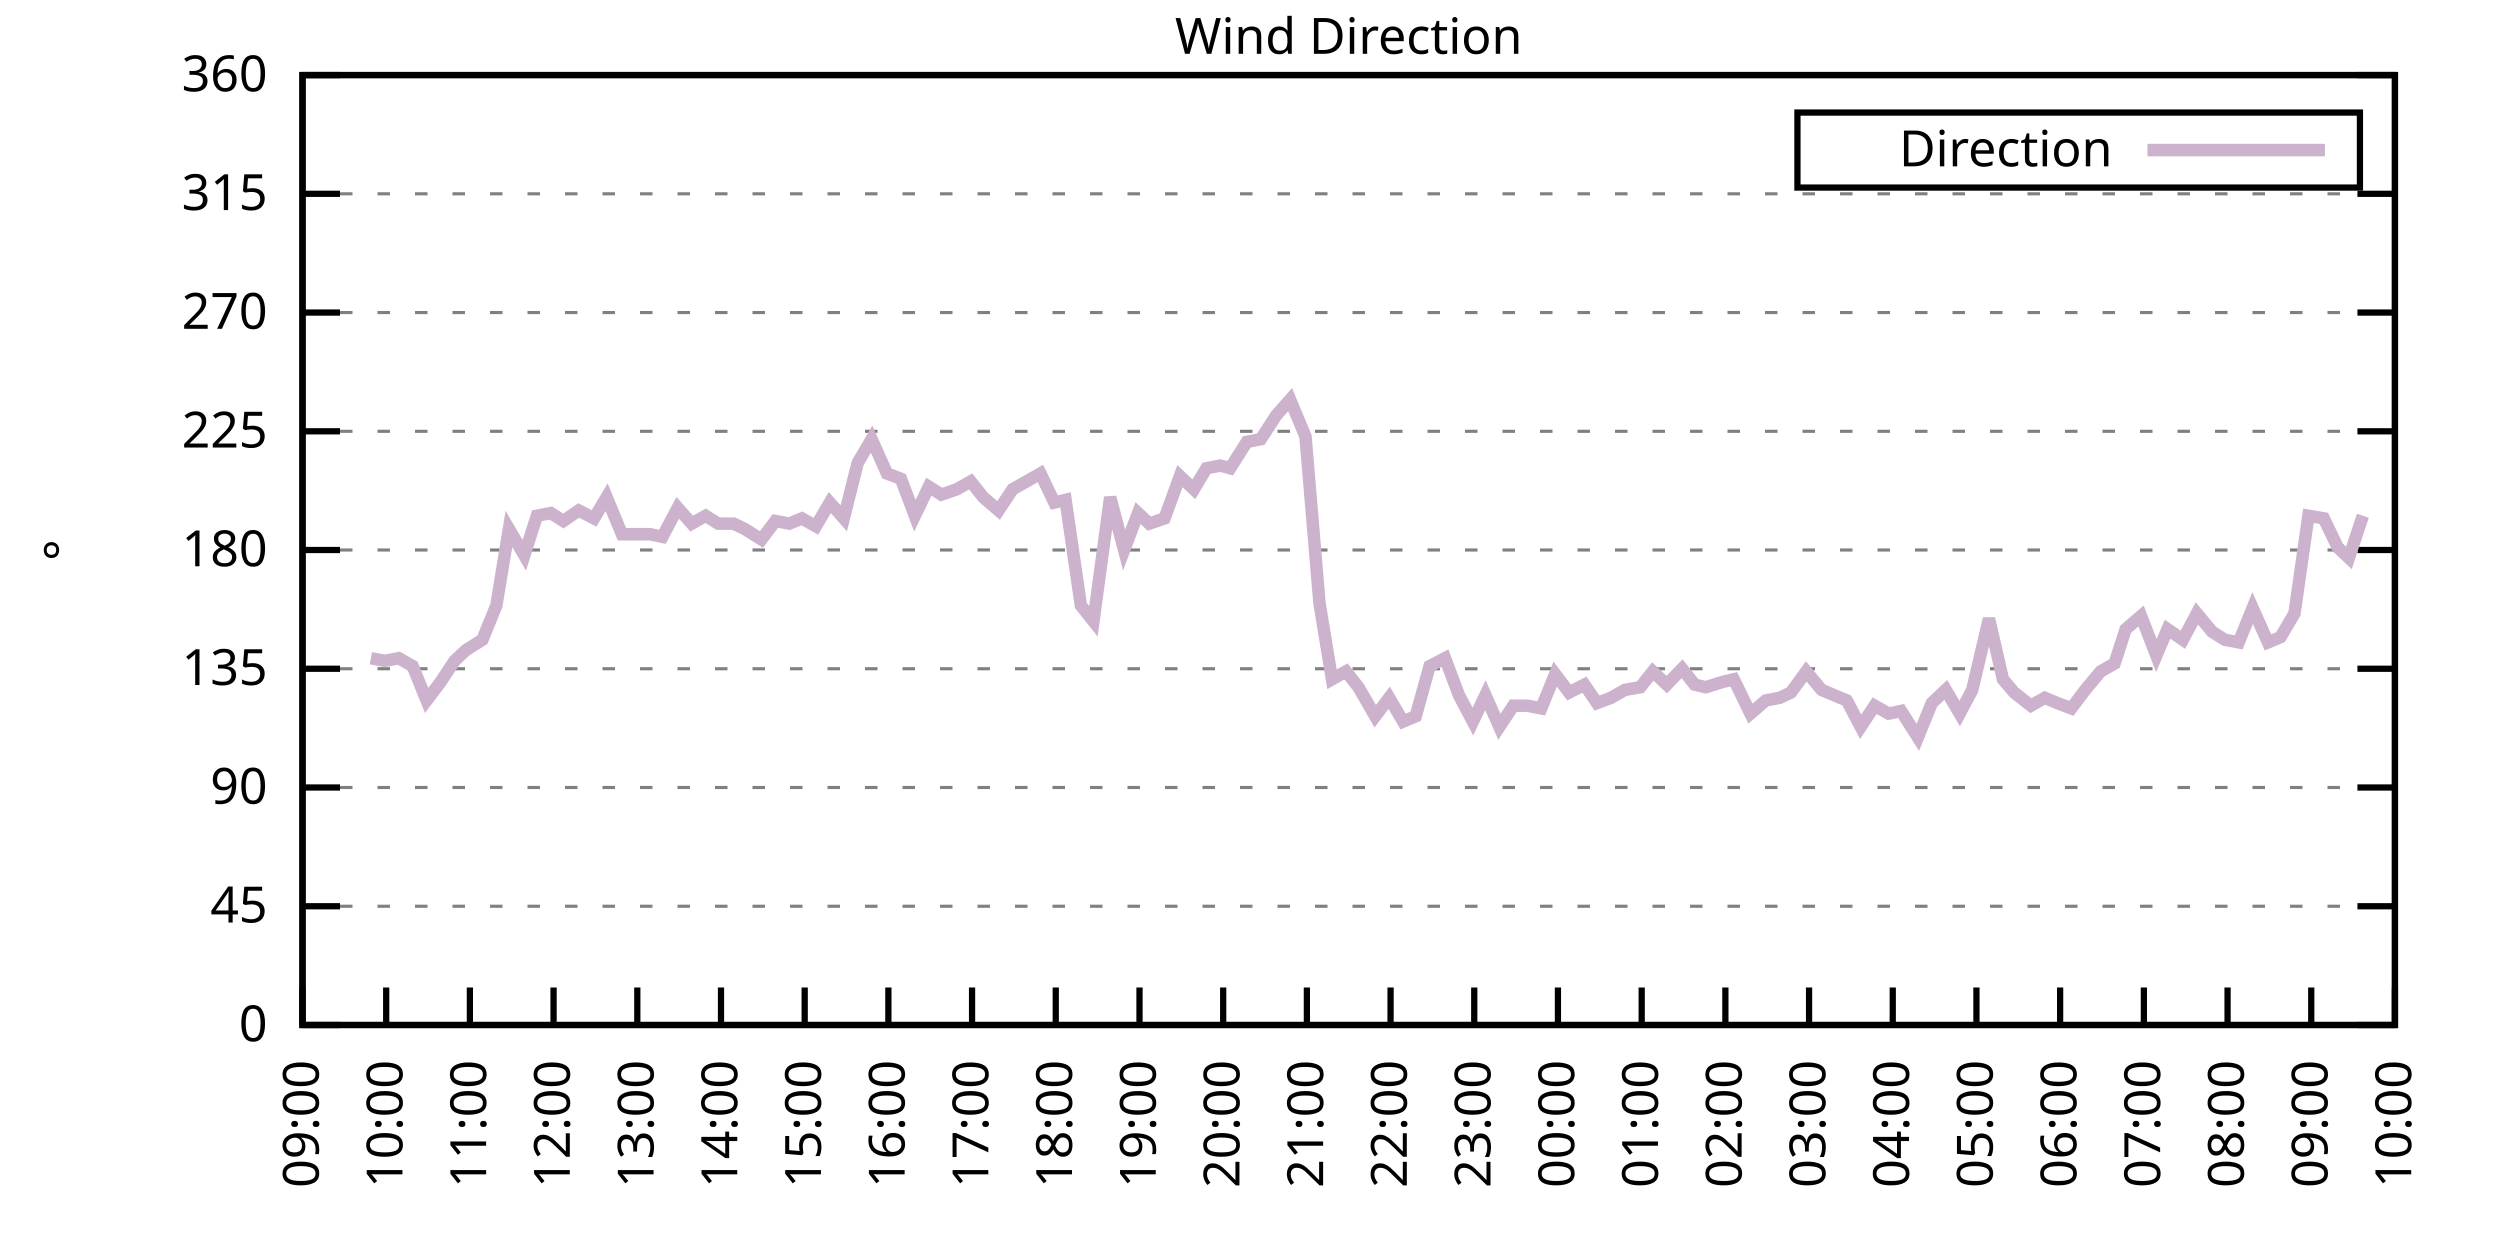
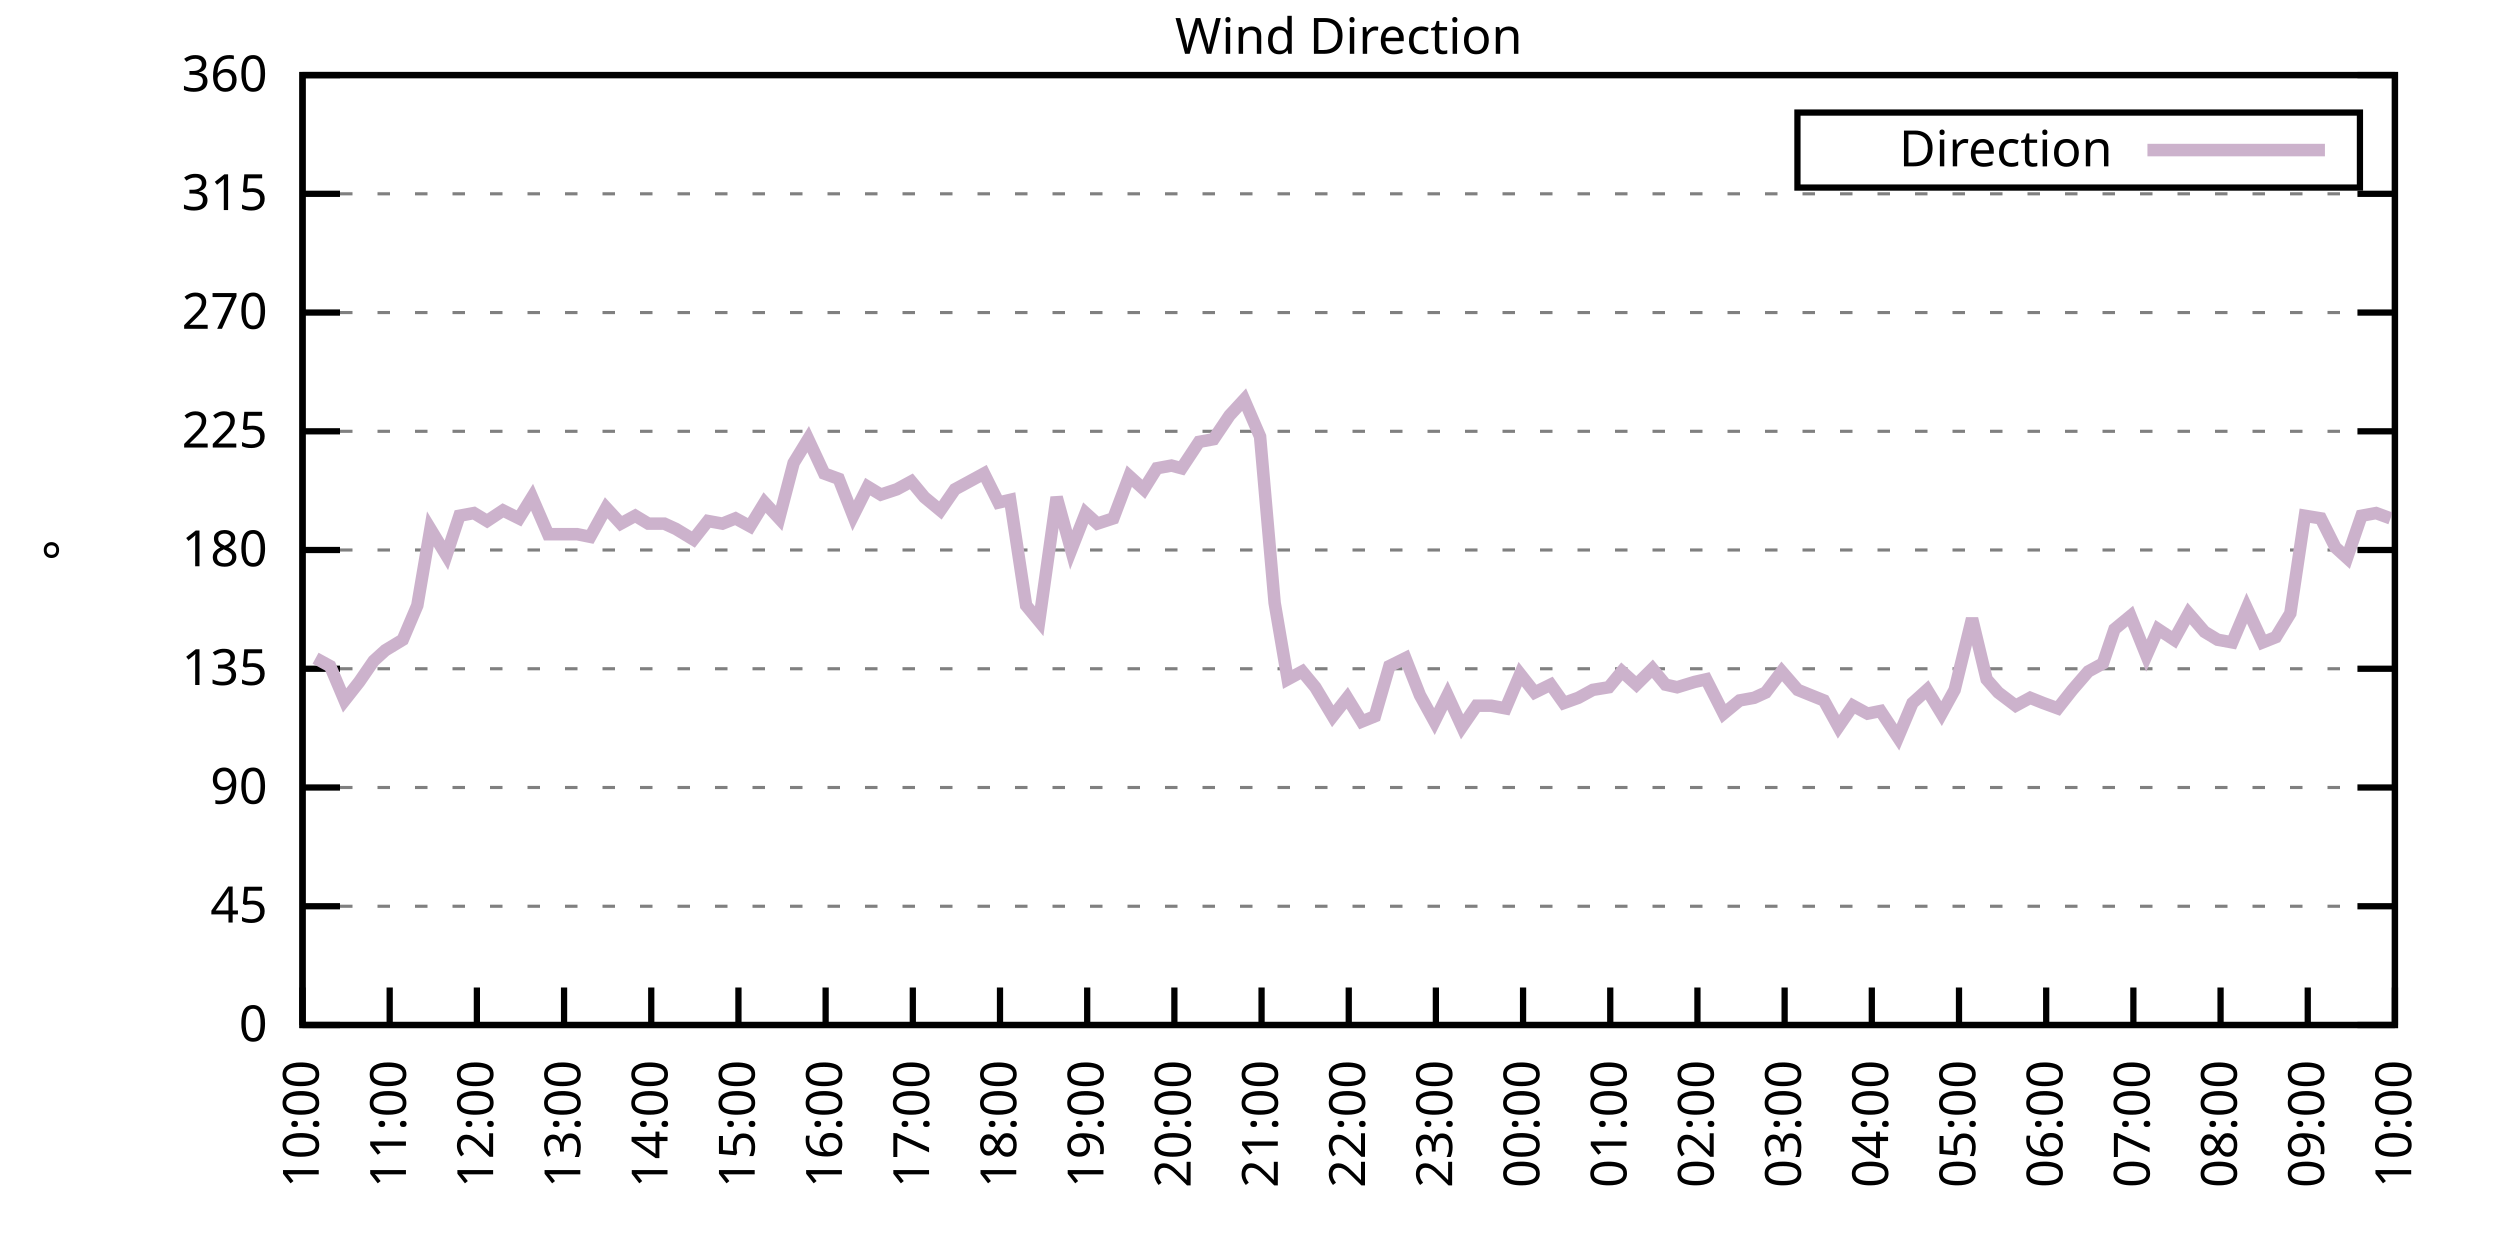
<svg xmlns="http://www.w3.org/2000/svg" xmlns:xlink="http://www.w3.org/1999/xlink" width="400" height="200" viewBox="0 0 400 200">
  <g id="gnuplot_canvas">
    <rect x="0" y="0" width="400" height="200" fill="none" />
    <defs>
      <circle id="gpDot" r="0.5" stroke-width="0.5" stroke="currentColor" />
      <path id="gpPt0" stroke-width="0.333" stroke="currentColor" d="M-1,0 h2 M0,-1 v2" />
      <path id="gpPt1" stroke-width="0.333" stroke="currentColor" d="M-1,-1 L1,1 M1,-1 L-1,1" />
      <path id="gpPt2" stroke-width="0.333" stroke="currentColor" d="M-1,0 L1,0 M0,-1 L0,1 M-1,-1 L1,1 M-1,1 L1,-1" />
      <rect id="gpPt3" stroke-width="0.333" stroke="currentColor" x="-1" y="-1" width="2" height="2" />
      <rect id="gpPt4" stroke-width="0.333" stroke="currentColor" fill="currentColor" x="-1" y="-1" width="2" height="2" />
      <circle id="gpPt5" stroke-width="0.333" stroke="currentColor" cx="0" cy="0" r="1" />
      <use xlink:href="#gpPt5" id="gpPt6" fill="currentColor" stroke="none" />
      <path id="gpPt7" stroke-width="0.333" stroke="currentColor" d="M0,-1.33 L-1.33,0.67 L1.33,0.67 z" />
      <use xlink:href="#gpPt7" id="gpPt8" fill="currentColor" stroke="none" />
      <use xlink:href="#gpPt7" id="gpPt9" stroke="currentColor" transform="rotate(180)" />
      <use xlink:href="#gpPt9" id="gpPt10" fill="currentColor" stroke="none" />
      <use xlink:href="#gpPt3" id="gpPt11" stroke="currentColor" transform="rotate(45)" />
      <use xlink:href="#gpPt11" id="gpPt12" fill="currentColor" stroke="none" />
      <path id="gpPt13" stroke-width="0.333" stroke="currentColor" d="M0,1.330 L1.265,0.411 L0.782,-1.067 L-0.782,-1.076 L-1.265,0.411 z" />
      <use xlink:href="#gpPt13" id="gpPt14" fill="currentColor" stroke="none" />
      <filter id="textbox" filterUnits="objectBoundingBox" x="0" y="0" height="1" width="1">
        <feFlood flood-color="white" flood-opacity="1" result="bgnd" />
        <feComposite in="SourceGraphic" in2="bgnd" operator="atop" />
      </filter>
      <filter id="greybox" filterUnits="objectBoundingBox" x="0" y="0" height="1" width="1">
        <feFlood flood-color="lightgrey" flood-opacity="1" result="grey" />
        <feComposite in="SourceGraphic" in2="grey" operator="atop" />
      </filter>
    </defs>
    <g fill="none" color="white" stroke="currentColor" stroke-width="1.00" stroke-linecap="butt" stroke-linejoin="miter">
</g>
    <g fill="none" color="black" stroke="currentColor" stroke-width="1.00" stroke-linecap="butt" stroke-linejoin="miter">
      <g stroke="none" shape-rendering="crispEdges">
        <polygon fill="rgb(255, 255, 255)" points="48.40,164.00 383.18,164.00 383.18,12.02 48.40,12.02 " />
      </g>
    </g>
    <g fill="none" color="black" stroke="currentColor" stroke-width="1.00" stroke-linecap="butt" stroke-linejoin="miter">
</g>
    <g fill="none" color="black" stroke="black" stroke-width="0.50" stroke-linecap="butt" stroke-linejoin="miter">
</g>
    <g fill="none" color="gray" stroke="currentColor" stroke-width="0.50" stroke-linecap="butt" stroke-linejoin="miter">
      <path stroke="gray" stroke-dasharray="2,4" class="gridline" d="M48.40,164.00 L383.19,164.00  " />
    </g>
    <g fill="none" color="gray" stroke="gray" stroke-width="1.00" stroke-linecap="butt" stroke-linejoin="miter">
</g>
    <g fill="none" color="black" stroke="currentColor" stroke-width="1.00" stroke-linecap="butt" stroke-linejoin="miter">
      <path stroke="black" d="M48.40,164.00 L54.40,164.00 M383.19,164.00 L377.19,164.00  " />
      <g transform="translate(42.80,166.60)" stroke="none" fill="black" font-family="Sans" font-size="8.00" text-anchor="end">
        <text>
          <tspan font-family="Sans"> 0</tspan>
        </text>
      </g>
    </g>
    <g fill="none" color="black" stroke="currentColor" stroke-width="1.00" stroke-linecap="butt" stroke-linejoin="miter">
</g>
    <g fill="none" color="black" stroke="black" stroke-width="0.50" stroke-linecap="butt" stroke-linejoin="miter">
</g>
    <g fill="none" color="gray" stroke="currentColor" stroke-width="0.50" stroke-linecap="butt" stroke-linejoin="miter">
      <path stroke="gray" stroke-dasharray="2,4" class="gridline" d="M48.40,145.00 L383.19,145.00  " />
    </g>
    <g fill="none" color="gray" stroke="gray" stroke-width="1.00" stroke-linecap="butt" stroke-linejoin="miter">
</g>
    <g fill="none" color="black" stroke="currentColor" stroke-width="1.00" stroke-linecap="butt" stroke-linejoin="miter">
      <path stroke="black" d="M48.40,145.00 L54.40,145.00 M383.19,145.00 L377.19,145.00  " />
      <g transform="translate(42.80,147.60)" stroke="none" fill="black" font-family="Sans" font-size="8.00" text-anchor="end">
        <text>
          <tspan font-family="Sans"> 45</tspan>
        </text>
      </g>
    </g>
    <g fill="none" color="black" stroke="currentColor" stroke-width="1.00" stroke-linecap="butt" stroke-linejoin="miter">
</g>
    <g fill="none" color="black" stroke="black" stroke-width="0.50" stroke-linecap="butt" stroke-linejoin="miter">
</g>
    <g fill="none" color="gray" stroke="currentColor" stroke-width="0.50" stroke-linecap="butt" stroke-linejoin="miter">
      <path stroke="gray" stroke-dasharray="2,4" class="gridline" d="M48.40,126.00 L383.19,126.00  " />
    </g>
    <g fill="none" color="gray" stroke="gray" stroke-width="1.00" stroke-linecap="butt" stroke-linejoin="miter">
</g>
    <g fill="none" color="black" stroke="currentColor" stroke-width="1.00" stroke-linecap="butt" stroke-linejoin="miter">
      <path stroke="black" d="M48.40,126.00 L54.40,126.00 M383.19,126.00 L377.19,126.00  " />
      <g transform="translate(42.80,128.60)" stroke="none" fill="black" font-family="Sans" font-size="8.00" text-anchor="end">
        <text>
          <tspan font-family="Sans"> 90</tspan>
        </text>
      </g>
    </g>
    <g fill="none" color="black" stroke="currentColor" stroke-width="1.00" stroke-linecap="butt" stroke-linejoin="miter">
</g>
    <g fill="none" color="black" stroke="black" stroke-width="0.50" stroke-linecap="butt" stroke-linejoin="miter">
</g>
    <g fill="none" color="gray" stroke="currentColor" stroke-width="0.50" stroke-linecap="butt" stroke-linejoin="miter">
      <path stroke="gray" stroke-dasharray="2,4" class="gridline" d="M48.40,107.00 L383.19,107.00  " />
    </g>
    <g fill="none" color="gray" stroke="gray" stroke-width="1.00" stroke-linecap="butt" stroke-linejoin="miter">
</g>
    <g fill="none" color="black" stroke="currentColor" stroke-width="1.00" stroke-linecap="butt" stroke-linejoin="miter">
      <path stroke="black" d="M48.40,107.00 L54.40,107.00 M383.19,107.00 L377.19,107.00  " />
      <g transform="translate(42.80,109.60)" stroke="none" fill="black" font-family="Sans" font-size="8.00" text-anchor="end">
        <text>
          <tspan font-family="Sans"> 135</tspan>
        </text>
      </g>
    </g>
    <g fill="none" color="black" stroke="currentColor" stroke-width="1.00" stroke-linecap="butt" stroke-linejoin="miter">
</g>
    <g fill="none" color="black" stroke="black" stroke-width="0.50" stroke-linecap="butt" stroke-linejoin="miter">
</g>
    <g fill="none" color="gray" stroke="currentColor" stroke-width="0.50" stroke-linecap="butt" stroke-linejoin="miter">
      <path stroke="gray" stroke-dasharray="2,4" class="gridline" d="M48.40,88.00 L383.19,88.00  " />
    </g>
    <g fill="none" color="gray" stroke="gray" stroke-width="1.00" stroke-linecap="butt" stroke-linejoin="miter">
</g>
    <g fill="none" color="black" stroke="currentColor" stroke-width="1.00" stroke-linecap="butt" stroke-linejoin="miter">
      <path stroke="black" d="M48.40,88.00 L54.40,88.00 M383.19,88.00 L377.19,88.00  " />
      <g transform="translate(42.80,90.60)" stroke="none" fill="black" font-family="Sans" font-size="8.00" text-anchor="end">
        <text>
          <tspan font-family="Sans"> 180</tspan>
        </text>
      </g>
    </g>
    <g fill="none" color="black" stroke="currentColor" stroke-width="1.00" stroke-linecap="butt" stroke-linejoin="miter">
</g>
    <g fill="none" color="black" stroke="black" stroke-width="0.50" stroke-linecap="butt" stroke-linejoin="miter">
</g>
    <g fill="none" color="gray" stroke="currentColor" stroke-width="0.50" stroke-linecap="butt" stroke-linejoin="miter">
      <path stroke="gray" stroke-dasharray="2,4" class="gridline" d="M48.40,69.01 L383.19,69.01  " />
    </g>
    <g fill="none" color="gray" stroke="gray" stroke-width="1.00" stroke-linecap="butt" stroke-linejoin="miter">
</g>
    <g fill="none" color="black" stroke="currentColor" stroke-width="1.00" stroke-linecap="butt" stroke-linejoin="miter">
      <path stroke="black" d="M48.40,69.01 L54.40,69.01 M383.19,69.01 L377.19,69.01  " />
      <g transform="translate(42.80,71.61)" stroke="none" fill="black" font-family="Sans" font-size="8.00" text-anchor="end">
        <text>
          <tspan font-family="Sans"> 225</tspan>
        </text>
      </g>
    </g>
    <g fill="none" color="black" stroke="currentColor" stroke-width="1.00" stroke-linecap="butt" stroke-linejoin="miter">
</g>
    <g fill="none" color="black" stroke="black" stroke-width="0.50" stroke-linecap="butt" stroke-linejoin="miter">
</g>
    <g fill="none" color="gray" stroke="currentColor" stroke-width="0.50" stroke-linecap="butt" stroke-linejoin="miter">
      <path stroke="gray" stroke-dasharray="2,4" class="gridline" d="M48.40,50.01 L383.19,50.01  " />
    </g>
    <g fill="none" color="gray" stroke="gray" stroke-width="1.00" stroke-linecap="butt" stroke-linejoin="miter">
</g>
    <g fill="none" color="black" stroke="currentColor" stroke-width="1.00" stroke-linecap="butt" stroke-linejoin="miter">
      <path stroke="black" d="M48.40,50.01 L54.40,50.01 M383.19,50.01 L377.19,50.01  " />
      <g transform="translate(42.80,52.61)" stroke="none" fill="black" font-family="Sans" font-size="8.00" text-anchor="end">
        <text>
          <tspan font-family="Sans"> 270</tspan>
        </text>
      </g>
    </g>
    <g fill="none" color="black" stroke="currentColor" stroke-width="1.00" stroke-linecap="butt" stroke-linejoin="miter">
</g>
    <g fill="none" color="black" stroke="black" stroke-width="0.50" stroke-linecap="butt" stroke-linejoin="miter">
</g>
    <g fill="none" color="gray" stroke="currentColor" stroke-width="0.50" stroke-linecap="butt" stroke-linejoin="miter">
      <path stroke="gray" stroke-dasharray="2,4" class="gridline" d="M48.40,31.01 L383.19,31.01  " />
    </g>
    <g fill="none" color="gray" stroke="gray" stroke-width="1.00" stroke-linecap="butt" stroke-linejoin="miter">
</g>
    <g fill="none" color="black" stroke="currentColor" stroke-width="1.00" stroke-linecap="butt" stroke-linejoin="miter">
      <path stroke="black" d="M48.40,31.01 L54.40,31.01 M383.19,31.01 L377.19,31.01  " />
      <g transform="translate(42.80,33.61)" stroke="none" fill="black" font-family="Sans" font-size="8.00" text-anchor="end">
        <text>
          <tspan font-family="Sans"> 315</tspan>
        </text>
      </g>
    </g>
    <g fill="none" color="black" stroke="currentColor" stroke-width="1.00" stroke-linecap="butt" stroke-linejoin="miter">
</g>
    <g fill="none" color="black" stroke="black" stroke-width="0.50" stroke-linecap="butt" stroke-linejoin="miter">
</g>
    <g fill="none" color="gray" stroke="currentColor" stroke-width="0.50" stroke-linecap="butt" stroke-linejoin="miter">
      <path stroke="gray" stroke-dasharray="2,4" class="gridline" d="M48.40,12.01 L383.19,12.01  " />
    </g>
    <g fill="none" color="gray" stroke="gray" stroke-width="1.00" stroke-linecap="butt" stroke-linejoin="miter">
</g>
    <g fill="none" color="black" stroke="currentColor" stroke-width="1.00" stroke-linecap="butt" stroke-linejoin="miter">
      <path stroke="black" d="M48.40,12.01 L54.40,12.01 M383.19,12.01 L377.19,12.01  " />
      <g transform="translate(42.80,14.61)" stroke="none" fill="black" font-family="Sans" font-size="8.00" text-anchor="end">
        <text>
          <tspan font-family="Sans"> 360</tspan>
        </text>
      </g>
    </g>
    <g fill="none" color="black" stroke="currentColor" stroke-width="1.00" stroke-linecap="butt" stroke-linejoin="miter">
      <path stroke="black" d="M48.40,164.00 L48.40,158.00  " />
      <g transform="translate(51.00,169.60) rotate(270.00)" stroke="none" fill="black" font-family="Sans" font-size="8.00" text-anchor="end">
        <text>
-           <tspan font-family="Sans">09:00</tspan>
-         </text>
-       </g>
-     </g>
-     <g fill="none" color="black" stroke="currentColor" stroke-width="1.00" stroke-linecap="butt" stroke-linejoin="miter">
-       <path stroke="black" d="M61.79,164.00 L61.79,158.00  " />
-       <g transform="translate(64.39,169.60) rotate(270.00)" stroke="none" fill="black" font-family="Sans" font-size="8.00" text-anchor="end">
-         <text>
          <tspan font-family="Sans">10:00</tspan>
        </text>
      </g>
    </g>
    <g fill="none" color="black" stroke="currentColor" stroke-width="1.00" stroke-linecap="butt" stroke-linejoin="miter">
-       <path stroke="black" d="M75.18,164.00 L75.18,158.00  " />
-       <g transform="translate(77.78,169.60) rotate(270.00)" stroke="none" fill="black" font-family="Sans" font-size="8.00" text-anchor="end">
+       <path stroke="black" d="M62.35,164.00 L62.35,158.00  " />
+       <g transform="translate(64.95,169.60) rotate(270.00)" stroke="none" fill="black" font-family="Sans" font-size="8.00" text-anchor="end">
        <text>
          <tspan font-family="Sans">11:00</tspan>
        </text>
      </g>
    </g>
    <g fill="none" color="black" stroke="currentColor" stroke-width="1.00" stroke-linecap="butt" stroke-linejoin="miter">
-       <path stroke="black" d="M88.57,164.00 L88.57,158.00  " />
-       <g transform="translate(91.17,169.60) rotate(270.00)" stroke="none" fill="black" font-family="Sans" font-size="8.00" text-anchor="end">
+       <path stroke="black" d="M76.30,164.00 L76.30,158.00  " />
+       <g transform="translate(78.90,169.60) rotate(270.00)" stroke="none" fill="black" font-family="Sans" font-size="8.00" text-anchor="end">
        <text>
          <tspan font-family="Sans">12:00</tspan>
        </text>
      </g>
    </g>
    <g fill="none" color="black" stroke="currentColor" stroke-width="1.00" stroke-linecap="butt" stroke-linejoin="miter">
-       <path stroke="black" d="M101.97,164.00 L101.97,158.00  " />
-       <g transform="translate(104.57,169.60) rotate(270.00)" stroke="none" fill="black" font-family="Sans" font-size="8.00" text-anchor="end">
+       <path stroke="black" d="M90.25,164.00 L90.25,158.00  " />
+       <g transform="translate(92.85,169.60) rotate(270.00)" stroke="none" fill="black" font-family="Sans" font-size="8.00" text-anchor="end">
        <text>
          <tspan font-family="Sans">13:00</tspan>
        </text>
      </g>
    </g>
    <g fill="none" color="black" stroke="currentColor" stroke-width="1.00" stroke-linecap="butt" stroke-linejoin="miter">
-       <path stroke="black" d="M115.36,164.00 L115.36,158.00  " />
-       <g transform="translate(117.96,169.60) rotate(270.00)" stroke="none" fill="black" font-family="Sans" font-size="8.00" text-anchor="end">
+       <path stroke="black" d="M104.20,164.00 L104.20,158.00  " />
+       <g transform="translate(106.80,169.60) rotate(270.00)" stroke="none" fill="black" font-family="Sans" font-size="8.00" text-anchor="end">
        <text>
          <tspan font-family="Sans">14:00</tspan>
        </text>
      </g>
    </g>
    <g fill="none" color="black" stroke="currentColor" stroke-width="1.00" stroke-linecap="butt" stroke-linejoin="miter">
-       <path stroke="black" d="M128.75,164.00 L128.75,158.00  " />
-       <g transform="translate(131.35,169.60) rotate(270.00)" stroke="none" fill="black" font-family="Sans" font-size="8.00" text-anchor="end">
+       <path stroke="black" d="M118.15,164.00 L118.15,158.00  " />
+       <g transform="translate(120.75,169.60) rotate(270.00)" stroke="none" fill="black" font-family="Sans" font-size="8.00" text-anchor="end">
        <text>
          <tspan font-family="Sans">15:00</tspan>
        </text>
      </g>
    </g>
    <g fill="none" color="black" stroke="currentColor" stroke-width="1.00" stroke-linecap="butt" stroke-linejoin="miter">
-       <path stroke="black" d="M142.14,164.00 L142.14,158.00  " />
-       <g transform="translate(144.74,169.60) rotate(270.00)" stroke="none" fill="black" font-family="Sans" font-size="8.00" text-anchor="end">
+       <path stroke="black" d="M132.10,164.00 L132.10,158.00  " />
+       <g transform="translate(134.70,169.60) rotate(270.00)" stroke="none" fill="black" font-family="Sans" font-size="8.00" text-anchor="end">
        <text>
          <tspan font-family="Sans">16:00</tspan>
        </text>
      </g>
    </g>
    <g fill="none" color="black" stroke="currentColor" stroke-width="1.00" stroke-linecap="butt" stroke-linejoin="miter">
-       <path stroke="black" d="M155.53,164.00 L155.53,158.00  " />
-       <g transform="translate(158.13,169.60) rotate(270.00)" stroke="none" fill="black" font-family="Sans" font-size="8.00" text-anchor="end">
+       <path stroke="black" d="M146.05,164.00 L146.05,158.00  " />
+       <g transform="translate(148.65,169.60) rotate(270.00)" stroke="none" fill="black" font-family="Sans" font-size="8.00" text-anchor="end">
        <text>
          <tspan font-family="Sans">17:00</tspan>
        </text>
      </g>
    </g>
    <g fill="none" color="black" stroke="currentColor" stroke-width="1.00" stroke-linecap="butt" stroke-linejoin="miter">
-       <path stroke="black" d="M168.92,164.00 L168.92,158.00  " />
-       <g transform="translate(171.52,169.60) rotate(270.00)" stroke="none" fill="black" font-family="Sans" font-size="8.00" text-anchor="end">
+       <path stroke="black" d="M160.00,164.00 L160.00,158.00  " />
+       <g transform="translate(162.60,169.60) rotate(270.00)" stroke="none" fill="black" font-family="Sans" font-size="8.00" text-anchor="end">
        <text>
          <tspan font-family="Sans">18:00</tspan>
        </text>
      </g>
    </g>
    <g fill="none" color="black" stroke="currentColor" stroke-width="1.00" stroke-linecap="butt" stroke-linejoin="miter">
-       <path stroke="black" d="M182.32,164.00 L182.32,158.00  " />
-       <g transform="translate(184.92,169.60) rotate(270.00)" stroke="none" fill="black" font-family="Sans" font-size="8.00" text-anchor="end">
+       <path stroke="black" d="M173.95,164.00 L173.95,158.00  " />
+       <g transform="translate(176.55,169.60) rotate(270.00)" stroke="none" fill="black" font-family="Sans" font-size="8.00" text-anchor="end">
        <text>
          <tspan font-family="Sans">19:00</tspan>
        </text>
      </g>
    </g>
    <g fill="none" color="black" stroke="currentColor" stroke-width="1.00" stroke-linecap="butt" stroke-linejoin="miter">
-       <path stroke="black" d="M195.71,164.00 L195.71,158.00  " />
-       <g transform="translate(198.31,169.60) rotate(270.00)" stroke="none" fill="black" font-family="Sans" font-size="8.00" text-anchor="end">
+       <path stroke="black" d="M187.90,164.00 L187.90,158.00  " />
+       <g transform="translate(190.50,169.60) rotate(270.00)" stroke="none" fill="black" font-family="Sans" font-size="8.00" text-anchor="end">
        <text>
          <tspan font-family="Sans">20:00</tspan>
        </text>
      </g>
    </g>
    <g fill="none" color="black" stroke="currentColor" stroke-width="1.00" stroke-linecap="butt" stroke-linejoin="miter">
-       <path stroke="black" d="M209.10,164.00 L209.10,158.00  " />
-       <g transform="translate(211.70,169.60) rotate(270.00)" stroke="none" fill="black" font-family="Sans" font-size="8.00" text-anchor="end">
+       <path stroke="black" d="M201.85,164.00 L201.85,158.00  " />
+       <g transform="translate(204.45,169.60) rotate(270.00)" stroke="none" fill="black" font-family="Sans" font-size="8.00" text-anchor="end">
        <text>
          <tspan font-family="Sans">21:00</tspan>
        </text>
      </g>
    </g>
    <g fill="none" color="black" stroke="currentColor" stroke-width="1.00" stroke-linecap="butt" stroke-linejoin="miter">
-       <path stroke="black" d="M222.49,164.00 L222.49,158.00  " />
-       <g transform="translate(225.09,169.60) rotate(270.00)" stroke="none" fill="black" font-family="Sans" font-size="8.00" text-anchor="end">
+       <path stroke="black" d="M215.80,164.00 L215.80,158.00  " />
+       <g transform="translate(218.40,169.60) rotate(270.00)" stroke="none" fill="black" font-family="Sans" font-size="8.00" text-anchor="end">
        <text>
          <tspan font-family="Sans">22:00</tspan>
        </text>
      </g>
    </g>
    <g fill="none" color="black" stroke="currentColor" stroke-width="1.00" stroke-linecap="butt" stroke-linejoin="miter">
-       <path stroke="black" d="M235.88,164.00 L235.88,158.00  " />
-       <g transform="translate(238.48,169.60) rotate(270.00)" stroke="none" fill="black" font-family="Sans" font-size="8.00" text-anchor="end">
+       <path stroke="black" d="M229.74,164.00 L229.74,158.00  " />
+       <g transform="translate(232.34,169.60) rotate(270.00)" stroke="none" fill="black" font-family="Sans" font-size="8.00" text-anchor="end">
        <text>
          <tspan font-family="Sans">23:00</tspan>
        </text>
      </g>
    </g>
    <g fill="none" color="black" stroke="currentColor" stroke-width="1.00" stroke-linecap="butt" stroke-linejoin="miter">
-       <path stroke="black" d="M249.27,164.00 L249.27,158.00  " />
-       <g transform="translate(251.87,169.60) rotate(270.00)" stroke="none" fill="black" font-family="Sans" font-size="8.00" text-anchor="end">
+       <path stroke="black" d="M243.69,164.00 L243.69,158.00  " />
+       <g transform="translate(246.29,169.60) rotate(270.00)" stroke="none" fill="black" font-family="Sans" font-size="8.00" text-anchor="end">
        <text>
          <tspan font-family="Sans">00:00</tspan>
        </text>
      </g>
    </g>
    <g fill="none" color="black" stroke="currentColor" stroke-width="1.00" stroke-linecap="butt" stroke-linejoin="miter">
-       <path stroke="black" d="M262.67,164.00 L262.67,158.00  " />
-       <g transform="translate(265.27,169.60) rotate(270.00)" stroke="none" fill="black" font-family="Sans" font-size="8.00" text-anchor="end">
+       <path stroke="black" d="M257.64,164.00 L257.64,158.00  " />
+       <g transform="translate(260.24,169.60) rotate(270.00)" stroke="none" fill="black" font-family="Sans" font-size="8.00" text-anchor="end">
        <text>
          <tspan font-family="Sans">01:00</tspan>
        </text>
      </g>
    </g>
    <g fill="none" color="black" stroke="currentColor" stroke-width="1.00" stroke-linecap="butt" stroke-linejoin="miter">
-       <path stroke="black" d="M276.06,164.00 L276.06,158.00  " />
-       <g transform="translate(278.66,169.60) rotate(270.00)" stroke="none" fill="black" font-family="Sans" font-size="8.00" text-anchor="end">
+       <path stroke="black" d="M271.59,164.00 L271.59,158.00  " />
+       <g transform="translate(274.19,169.60) rotate(270.00)" stroke="none" fill="black" font-family="Sans" font-size="8.00" text-anchor="end">
        <text>
          <tspan font-family="Sans">02:00</tspan>
        </text>
      </g>
    </g>
    <g fill="none" color="black" stroke="currentColor" stroke-width="1.00" stroke-linecap="butt" stroke-linejoin="miter">
-       <path stroke="black" d="M289.45,164.00 L289.45,158.00  " />
-       <g transform="translate(292.05,169.60) rotate(270.00)" stroke="none" fill="black" font-family="Sans" font-size="8.00" text-anchor="end">
+       <path stroke="black" d="M285.54,164.00 L285.54,158.00  " />
+       <g transform="translate(288.14,169.60) rotate(270.00)" stroke="none" fill="black" font-family="Sans" font-size="8.00" text-anchor="end">
        <text>
          <tspan font-family="Sans">03:00</tspan>
        </text>
      </g>
    </g>
    <g fill="none" color="black" stroke="currentColor" stroke-width="1.00" stroke-linecap="butt" stroke-linejoin="miter">
-       <path stroke="black" d="M302.84,164.00 L302.84,158.00  " />
-       <g transform="translate(305.44,169.60) rotate(270.00)" stroke="none" fill="black" font-family="Sans" font-size="8.00" text-anchor="end">
+       <path stroke="black" d="M299.49,164.00 L299.49,158.00  " />
+       <g transform="translate(302.09,169.60) rotate(270.00)" stroke="none" fill="black" font-family="Sans" font-size="8.00" text-anchor="end">
        <text>
          <tspan font-family="Sans">04:00</tspan>
        </text>
      </g>
    </g>
    <g fill="none" color="black" stroke="currentColor" stroke-width="1.00" stroke-linecap="butt" stroke-linejoin="miter">
-       <path stroke="black" d="M316.23,164.00 L316.23,158.00  " />
-       <g transform="translate(318.83,169.60) rotate(270.00)" stroke="none" fill="black" font-family="Sans" font-size="8.00" text-anchor="end">
+       <path stroke="black" d="M313.44,164.00 L313.44,158.00  " />
+       <g transform="translate(316.04,169.60) rotate(270.00)" stroke="none" fill="black" font-family="Sans" font-size="8.00" text-anchor="end">
        <text>
          <tspan font-family="Sans">05:00</tspan>
        </text>
      </g>
    </g>
    <g fill="none" color="black" stroke="currentColor" stroke-width="1.00" stroke-linecap="butt" stroke-linejoin="miter">
-       <path stroke="black" d="M329.62,164.00 L329.62,158.00  " />
-       <g transform="translate(332.22,169.60) rotate(270.00)" stroke="none" fill="black" font-family="Sans" font-size="8.00" text-anchor="end">
+       <path stroke="black" d="M327.39,164.00 L327.39,158.00  " />
+       <g transform="translate(329.99,169.60) rotate(270.00)" stroke="none" fill="black" font-family="Sans" font-size="8.00" text-anchor="end">
        <text>
          <tspan font-family="Sans">06:00</tspan>
        </text>
      </g>
    </g>
    <g fill="none" color="black" stroke="currentColor" stroke-width="1.00" stroke-linecap="butt" stroke-linejoin="miter">
-       <path stroke="black" d="M343.02,164.00 L343.02,158.00  " />
-       <g transform="translate(345.62,169.60) rotate(270.00)" stroke="none" fill="black" font-family="Sans" font-size="8.00" text-anchor="end">
+       <path stroke="black" d="M341.34,164.00 L341.34,158.00  " />
+       <g transform="translate(343.94,169.60) rotate(270.00)" stroke="none" fill="black" font-family="Sans" font-size="8.00" text-anchor="end">
        <text>
          <tspan font-family="Sans">07:00</tspan>
        </text>
      </g>
    </g>
    <g fill="none" color="black" stroke="currentColor" stroke-width="1.00" stroke-linecap="butt" stroke-linejoin="miter">
-       <path stroke="black" d="M356.41,164.00 L356.41,158.00  " />
-       <g transform="translate(359.01,169.60) rotate(270.00)" stroke="none" fill="black" font-family="Sans" font-size="8.00" text-anchor="end">
+       <path stroke="black" d="M355.29,164.00 L355.29,158.00  " />
+       <g transform="translate(357.89,169.60) rotate(270.00)" stroke="none" fill="black" font-family="Sans" font-size="8.00" text-anchor="end">
        <text>
          <tspan font-family="Sans">08:00</tspan>
        </text>
      </g>
    </g>
    <g fill="none" color="black" stroke="currentColor" stroke-width="1.00" stroke-linecap="butt" stroke-linejoin="miter">
-       <path stroke="black" d="M369.80,164.00 L369.80,158.00  " />
-       <g transform="translate(372.40,169.60) rotate(270.00)" stroke="none" fill="black" font-family="Sans" font-size="8.00" text-anchor="end">
+       <path stroke="black" d="M369.24,164.00 L369.24,158.00  " />
+       <g transform="translate(371.84,169.60) rotate(270.00)" stroke="none" fill="black" font-family="Sans" font-size="8.00" text-anchor="end">
        <text>
          <tspan font-family="Sans">09:00</tspan>
        </text>
      </g>
    </g>
    <g fill="none" color="black" stroke="currentColor" stroke-width="1.00" stroke-linecap="butt" stroke-linejoin="miter">
      <path stroke="black" d="M383.19,164.00 L383.19,158.00  " />
      <g transform="translate(385.79,169.60) rotate(270.00)" stroke="none" fill="black" font-family="Sans" font-size="8.00" text-anchor="end">
        <text>
          <tspan font-family="Sans">10:00</tspan>
        </text>
      </g>
    </g>
    <g fill="none" color="black" stroke="currentColor" stroke-width="1.00" stroke-linecap="butt" stroke-linejoin="miter">
</g>
    <g fill="none" color="black" stroke="currentColor" stroke-width="1.00" stroke-linecap="butt" stroke-linejoin="miter">
      <path stroke="black" d="M48.40,12.01 L48.40,164.00 L383.19,164.00 L383.19,12.01 L48.40,12.01 Z  " />
    </g>
    <g fill="none" color="black" stroke="currentColor" stroke-width="1.00" stroke-linecap="butt" stroke-linejoin="miter">
</g>
    <g fill="none" color="black" stroke="currentColor" stroke-width="1.00" stroke-linecap="butt" stroke-linejoin="miter">
      <path stroke="black" d="M287.59,30.01 L287.59,18.01 L377.59,18.01 L377.59,30.01 L287.59,30.01 Z  " />
    </g>
    <g id="Wind_direction_plot_1">
      <g fill="none" color="white" stroke="black" stroke-width="2.00" stroke-linecap="butt" stroke-linejoin="miter">
</g>
      <g fill="none" color="black" stroke="currentColor" stroke-width="2.00" stroke-linecap="butt" stroke-linejoin="miter">
        <g transform="translate(337.99,26.61)" stroke="none" fill="black" font-family="Sans" font-size="8.00" text-anchor="end">
          <text>
            <tspan font-family="Sans">Direction</tspan>
          </text>
        </g>
      </g>
      <g fill="none" color="black" stroke="currentColor" stroke-width="2.00" stroke-linecap="butt" stroke-linejoin="miter">
-         <path stroke="rgb(204, 178, 204)" d="M343.59,24.01 L371.99,24.01 M59.34,105.31 L61.57,105.74 L63.80,105.31 L66.03,106.58 L68.26,112.07 L70.50,109.11   L72.73,105.74 L74.51,104.05 L77.19,102.36 L79.42,96.87 L81.43,84.63 L83.89,88.85 L85.90,82.52 L88.13,82.09   L90.14,83.36 L92.59,81.67 L95.05,82.94 L97.06,79.56 L99.51,85.47 L101.52,85.47 L103.98,85.47 L105.98,85.89   L108.44,81.25 L110.67,83.78 L112.90,82.52 L114.91,83.78 L117.37,83.78 L119.15,84.63 L121.83,86.32 L124.06,83.36   L126.29,83.78 L128.30,82.94 L130.54,84.21 L132.77,80.41 L135.00,82.94 L137.23,74.07 L139.46,70.27 L141.92,75.76   L144.15,76.61 L146.38,82.52 L148.61,77.87 L150.62,79.14 L153.08,78.29 L155.31,77.03 L157.32,79.56 L159.77,81.67   L162.01,78.29 L164.24,77.03 L166.47,75.76 L168.70,80.41 L170.49,79.98 L172.94,96.87 L174.95,99.40 L177.63,79.56   L179.86,88.00 L182.09,82.09 L183.88,83.78 L186.33,82.94 L188.79,76.18 L191.02,78.29 L193.03,74.92 L195.26,74.49   L196.82,74.92 L199.50,70.70 L201.73,70.27 L204.19,66.47 L206.42,63.94 L208.88,69.85 L211.11,96.45 L213.12,108.69   L215.35,107.43 L217.36,109.96 L220.04,114.60 L222.27,111.65 L224.50,115.45 L226.51,114.60 L228.74,106.58 L231.20,105.31   L233.43,111.23 L235.66,115.45 L237.67,111.23 L239.90,116.29 L242.13,112.91 L244.36,112.91 L246.60,113.34 L248.83,107.85   L251.06,110.80 L253.51,109.54 L255.52,112.49 L257.76,111.65 L259.99,110.38 L262.44,109.96 L264.45,107.43 L266.68,109.54   L269.14,107.00 L271.15,109.54 L272.93,109.96 L275.61,109.11 L277.40,108.69 L280.07,114.18 L282.53,112.07 L284.76,111.65   L286.55,110.80 L289.00,107.43 L291.46,110.38 L293.47,111.23 L295.48,112.07 L297.71,116.29 L299.94,112.91 L302.17,114.18   L304.18,113.76 L306.86,117.98 L309.09,112.49 L311.32,110.38 L313.55,114.18 L315.56,110.38 L318.24,98.98 L320.47,108.69   L322.26,110.80 L324.94,112.91 L327.17,111.65 L329.18,112.49 L331.41,113.34 L333.64,110.38 L336.10,107.43 L338.33,106.16   L340.11,100.67 L342.57,98.56 L345.02,104.89 L346.81,100.67 L349.26,102.36 L351.50,98.14 L353.95,101.09 L355.96,102.36   L358.19,102.78 L360.42,97.29 L362.88,102.78 L364.89,101.94 L367.12,98.14 L369.35,82.52 L371.81,82.94 L374.04,87.58   L375.82,89.27 L378.06,82.52  " />
+         <path stroke="rgb(204, 178, 204)" d="M343.59,24.01 L371.99,24.01 M50.49,105.31 L52.82,106.58 L55.14,112.07 L57.47,109.11 L59.79,105.74 L61.65,104.05   L64.44,102.36 L66.77,96.87 L68.86,84.63 L71.42,88.85 L73.51,82.52 L75.83,82.09 L77.93,83.36 L80.48,81.67   L83.04,82.94 L85.13,79.56 L87.69,85.47 L89.78,85.47 L92.34,85.47 L94.43,85.89 L96.99,81.25 L99.32,83.78   L101.64,82.52 L103.73,83.78 L106.29,83.78 L108.15,84.63 L110.94,86.32 L113.27,83.36 L115.59,83.78 L117.68,82.94   L120.01,84.21 L122.33,80.41 L124.66,82.94 L126.98,74.07 L129.31,70.27 L131.87,75.76 L134.19,76.61 L136.51,82.52   L138.84,77.87 L140.93,79.14 L143.49,78.29 L145.81,77.03 L147.91,79.56 L150.46,81.67 L152.79,78.29 L155.11,77.03   L157.44,75.76 L159.76,80.41 L161.62,79.98 L164.18,96.87 L166.27,99.40 L169.06,79.56 L171.39,88.00 L173.71,82.09   L175.57,83.78 L178.13,82.94 L180.69,76.18 L183.01,78.29 L185.11,74.92 L187.43,74.49 L189.06,74.92 L191.85,70.70   L194.17,70.27 L196.73,66.47 L199.06,63.94 L201.61,69.85 L203.94,96.45 L206.03,108.69 L208.36,107.43 L210.45,109.96   L213.24,114.60 L215.56,111.65 L217.89,115.45 L219.98,114.60 L222.30,106.58 L224.86,105.31 L227.19,111.23 L229.51,115.45   L231.60,111.23 L233.93,116.29 L236.25,112.91 L238.58,112.91 L240.90,113.34 L243.23,107.85 L245.55,110.80 L248.11,109.54   L250.20,112.49 L252.53,111.65 L254.85,110.38 L257.41,109.96 L259.50,107.43 L261.83,109.54 L264.39,107.00 L266.48,109.54   L268.34,109.96 L271.13,109.11 L272.99,108.69 L275.78,114.18 L278.34,112.07 L280.66,111.65 L282.52,110.80 L285.08,107.43   L287.64,110.38 L289.73,111.23 L291.82,112.07 L294.15,116.29 L296.47,112.91 L298.80,114.18 L300.89,113.76 L303.68,117.98   L306.00,112.49 L308.33,110.38 L310.65,114.18 L312.74,110.38 L315.53,98.98 L317.86,108.69 L319.72,110.80 L322.51,112.91   L324.83,111.65 L326.93,112.49 L329.25,113.34 L331.58,110.38 L334.13,107.43 L336.46,106.16 L338.32,100.67 L340.88,98.56   L343.43,104.89 L345.29,100.67 L347.85,102.36 L350.18,98.14 L352.73,101.09 L354.83,102.36 L357.15,102.78 L359.48,97.29   L362.03,102.78 L364.13,101.94 L366.45,98.14 L368.78,82.52 L371.33,82.94 L373.66,87.58 L375.52,89.27 L377.84,82.52   L380.17,82.09 L382.49,82.94  " />
      </g>
    </g>
    <g fill="none" color="black" stroke="currentColor" stroke-width="2.00" stroke-linecap="butt" stroke-linejoin="miter">
</g>
    <g fill="none" color="black" stroke="black" stroke-width="1.00" stroke-linecap="butt" stroke-linejoin="miter">
</g>
    <g fill="none" color="black" stroke="currentColor" stroke-width="1.00" stroke-linecap="butt" stroke-linejoin="miter">
      <path stroke="black" d="M48.40,12.01 L48.40,164.00 L383.19,164.00 L383.19,12.01 L48.40,12.01 Z  " />
      <g transform="translate(12.80,88.01) rotate(270.00)" stroke="none" fill="black" font-family="Sans" font-size="8.00" text-anchor="middle">
        <text>
          <tspan font-family="Sans">°</tspan>
        </text>
      </g>
    </g>
    <g fill="none" color="black" stroke="currentColor" stroke-width="1.00" stroke-linecap="butt" stroke-linejoin="miter">
</g>
    <g fill="none" color="black" stroke="currentColor" stroke-width="1.00" stroke-linecap="butt" stroke-linejoin="miter">
      <g transform="translate(215.79,8.61)" stroke="none" fill="black" font-family="Sans" font-size="8.00" text-anchor="middle">
        <text>
          <tspan font-family="Sans">Wind Direction</tspan>
        </text>
      </g>
    </g>
    <g fill="none" color="black" stroke="currentColor" stroke-width="1.00" stroke-linecap="butt" stroke-linejoin="miter">
</g>
  </g>
</svg>
